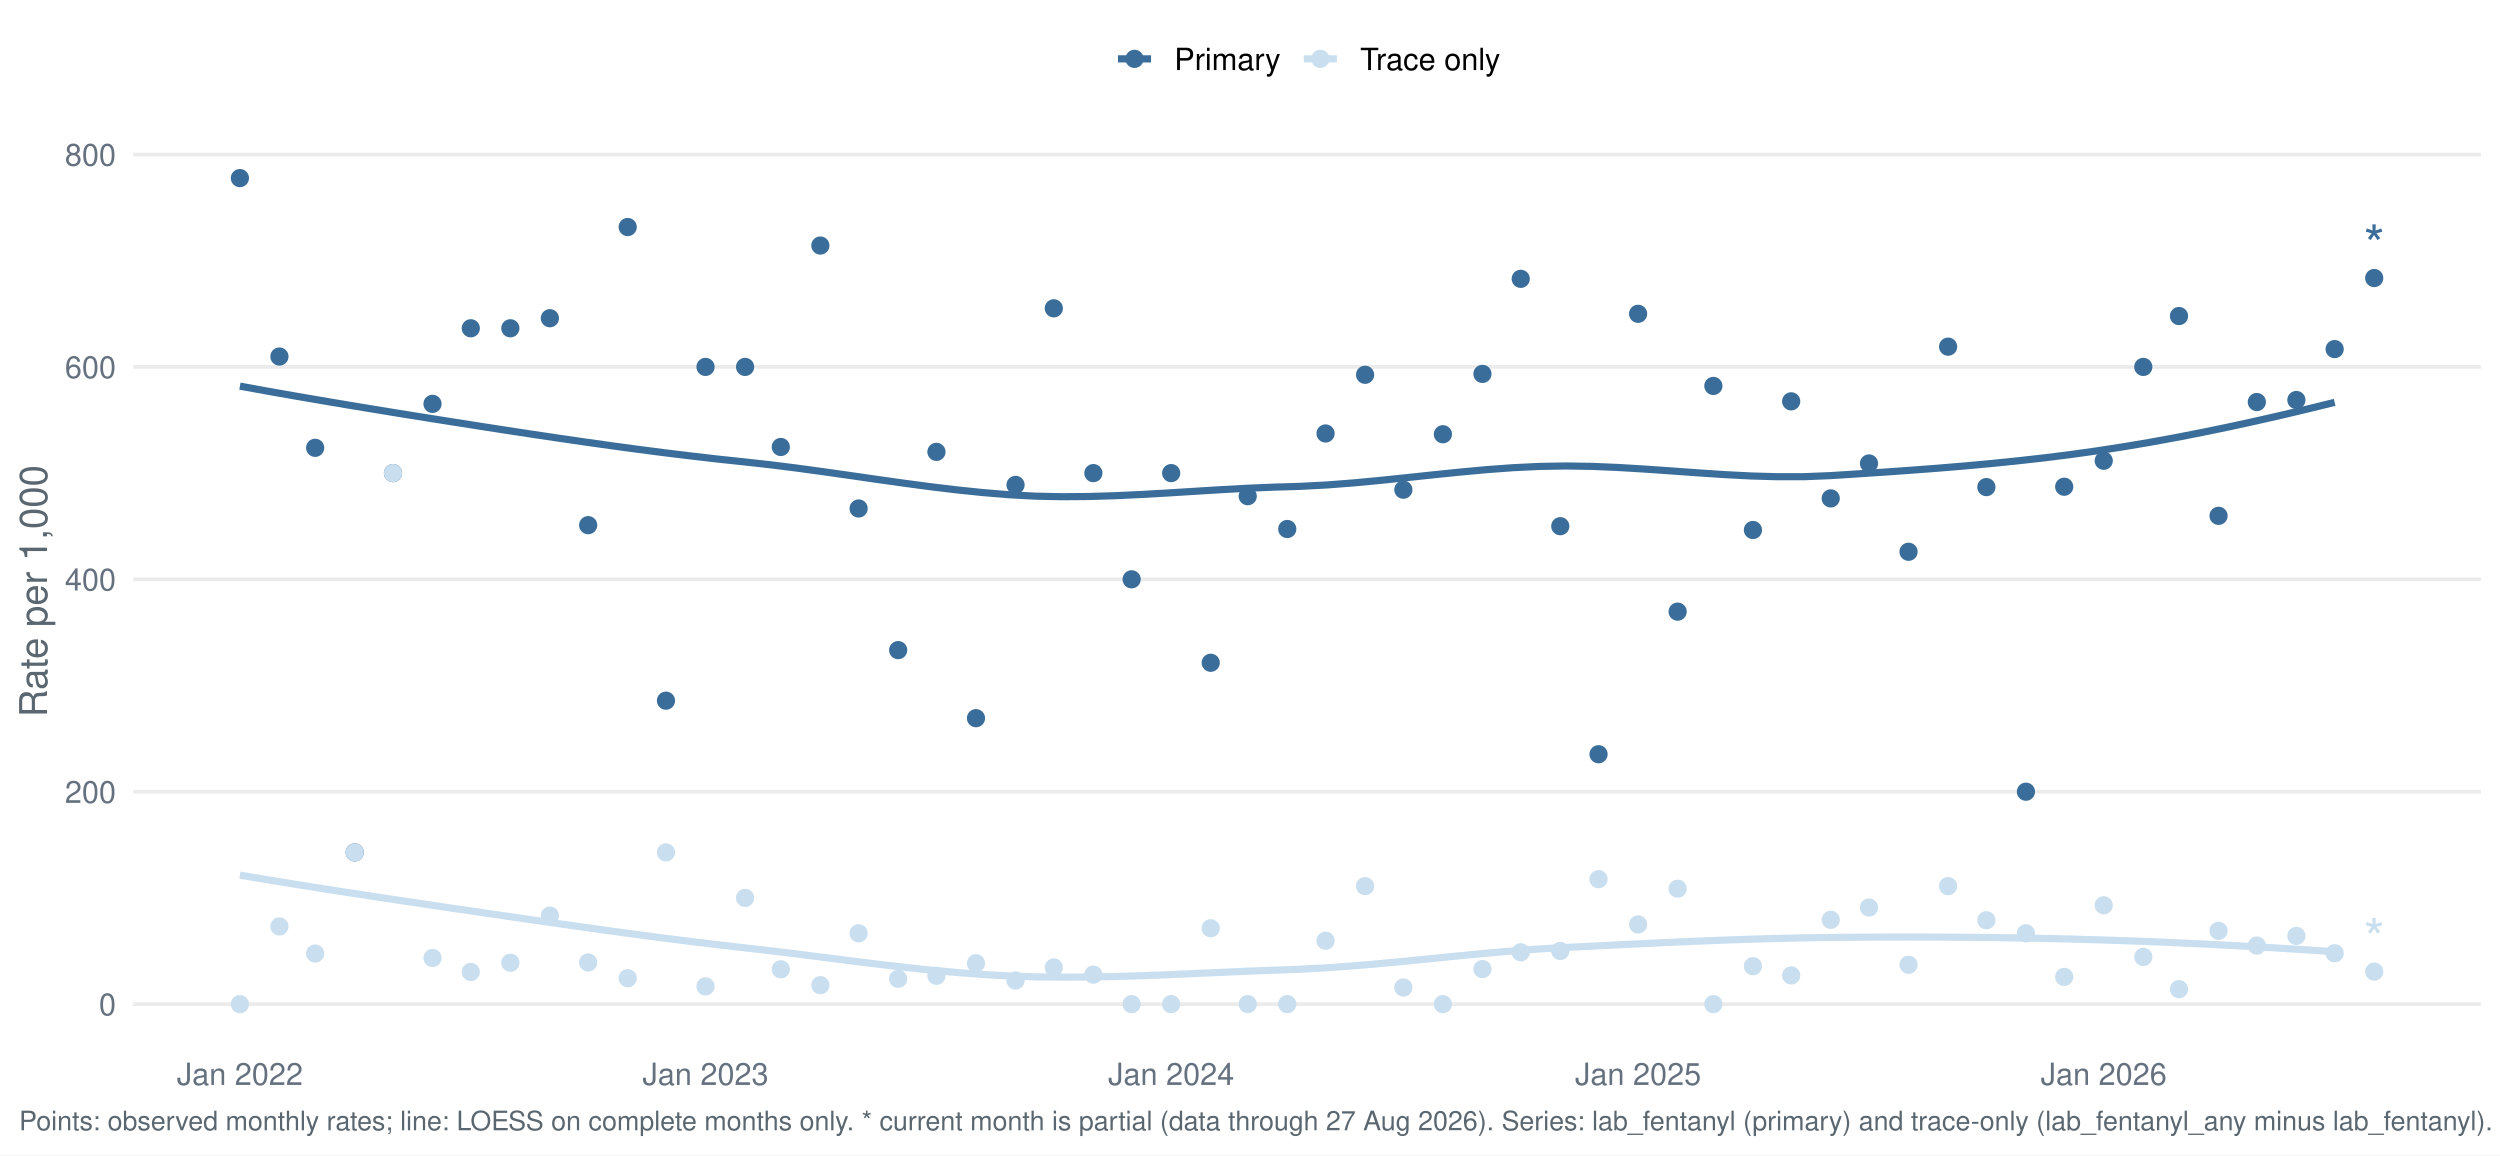
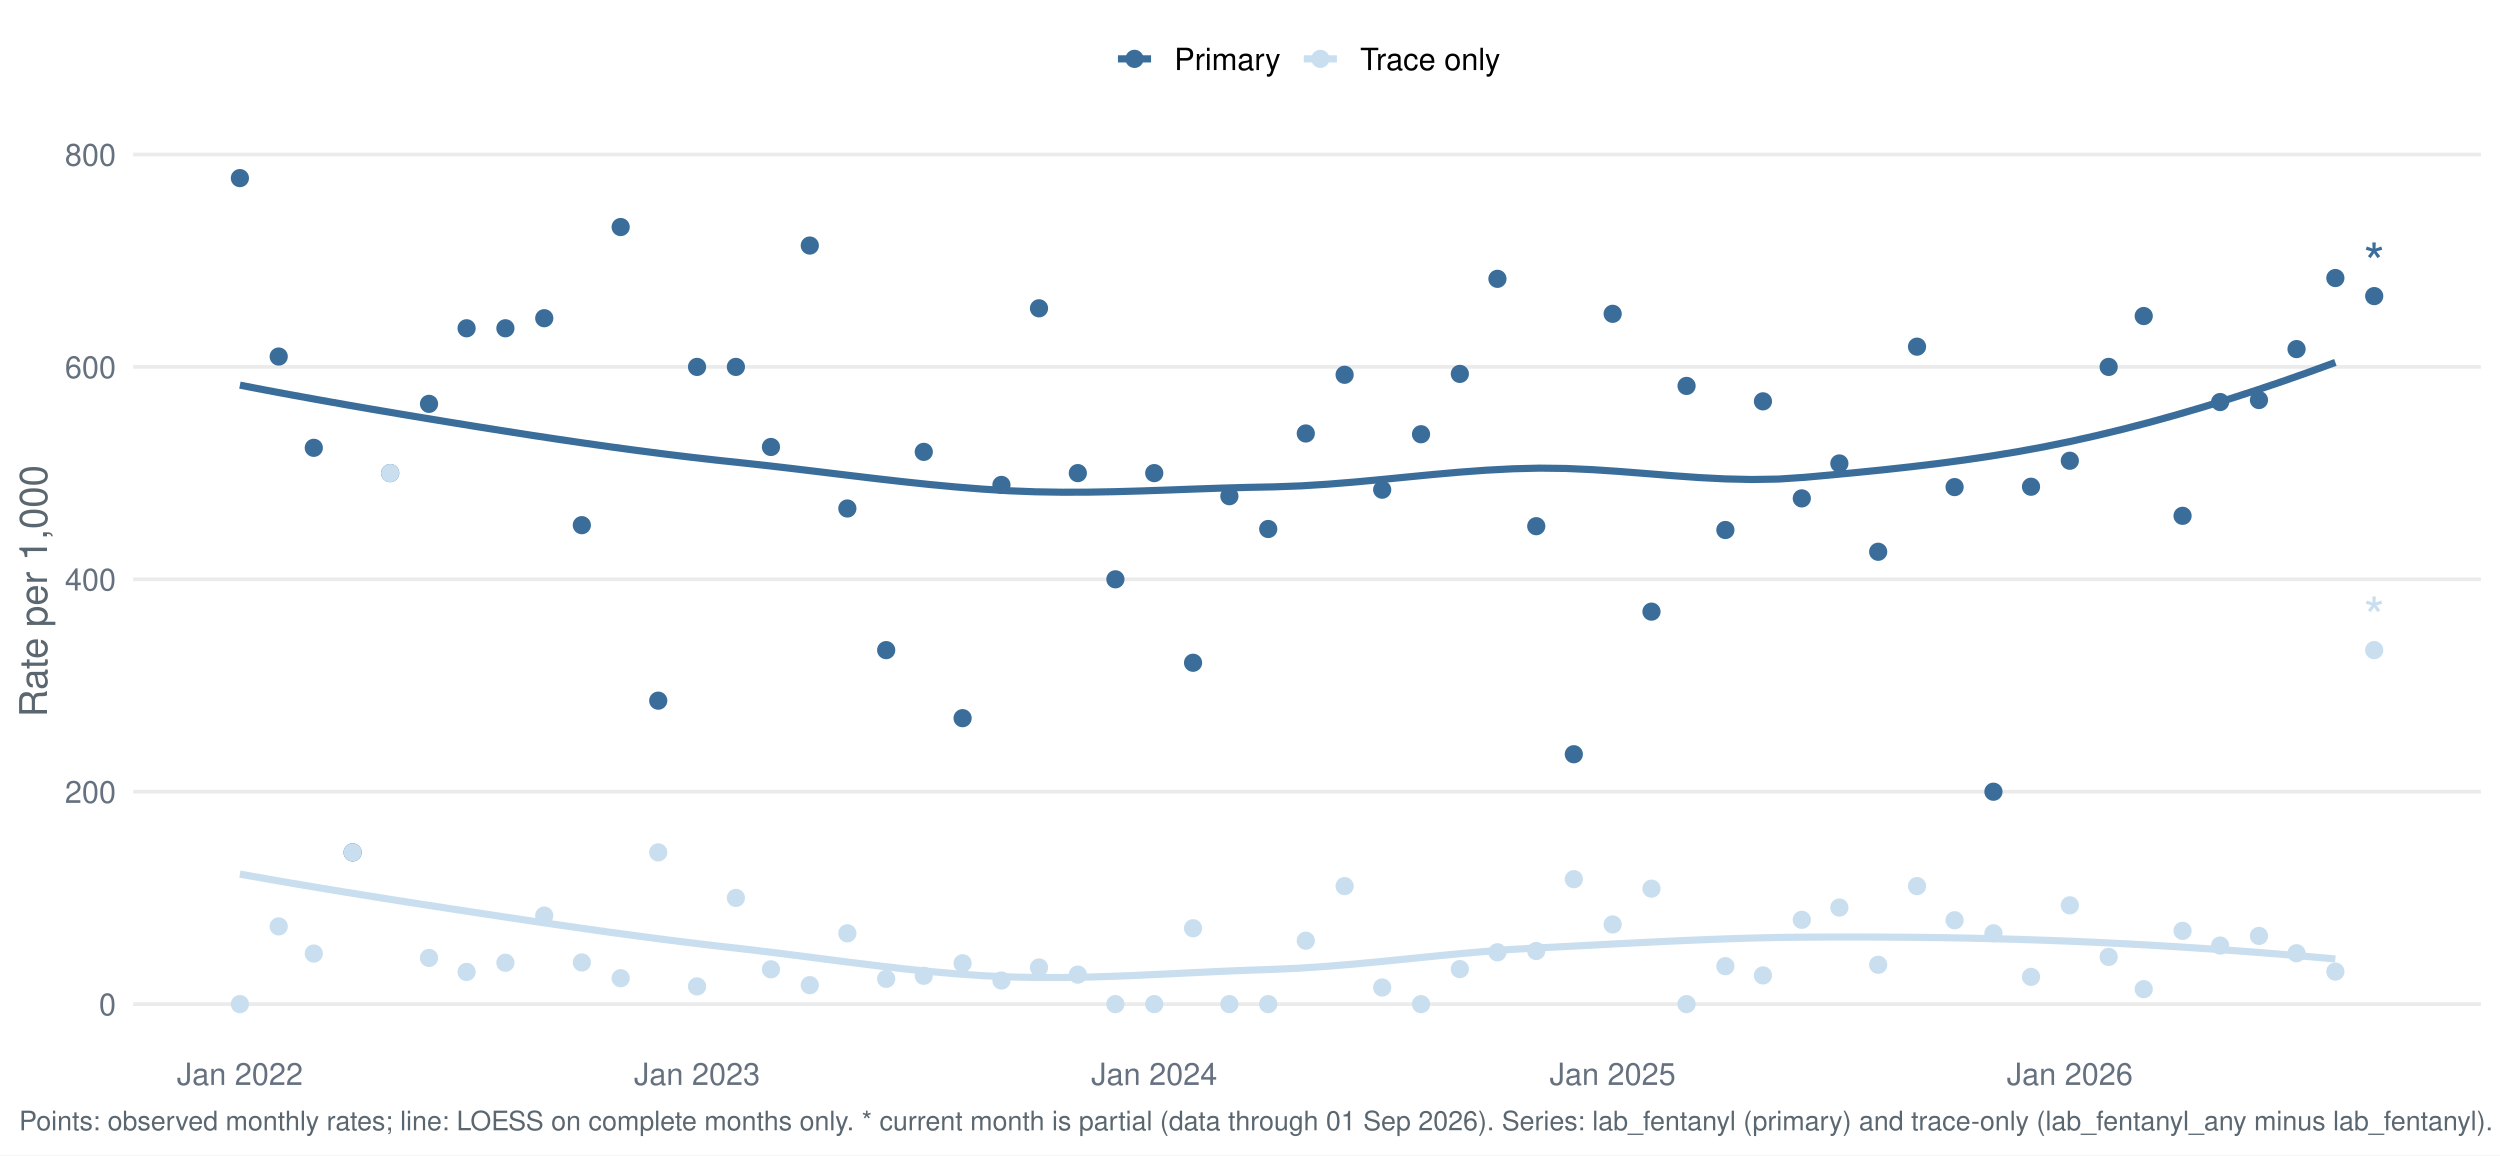
<svg xmlns="http://www.w3.org/2000/svg" width="1044.00pt" height="482.40pt" viewBox="0 0 1044.00 482.40">
  <g class="svglite">
    <defs>
      <style type="text/css">
    .svglite line, .svglite polyline, .svglite polygon, .svglite path, .svglite rect, .svglite circle {
      fill: none;
      stroke: #000000;
      stroke-linecap: round;
      stroke-linejoin: round;
      stroke-miterlimit: 10.00;
    }
    .svglite text {
      white-space: pre;
    }
    .svglite g.glyphgroup path {
      fill: inherit;
      stroke: none;
    }
  </style>
    </defs>
    <rect width="100%" height="100%" style="stroke: none; fill: #FFFFFF;" />
    <defs>
      <clipPath id="cpMC4wMHwxMDQ0LjAwfDAuMDB8NDgyLjQw">
        <rect x="0.00" y="0.00" width="1044.00" height="482.40" />
      </clipPath>
    </defs>
    <g clip-path="url(#cpMC4wMHwxMDQ0LjAwfDAuMDB8NDgyLjQw)">
      <rect x="-0" y="0.00" width="1044.00" height="482.40" style="stroke-width: 1.55; stroke: none; fill: #FFFFFF;" />
    </g>
    <defs>
      <clipPath id="cpNTUuNjF8MTAzNi4wM3w1Ny4xM3w0MzYuNTY=">
        <rect x="55.61" y="57.13" width="980.42" height="379.43" />
      </clipPath>
    </defs>
    <g clip-path="url(#cpNTUuNjF8MTAzNi4wM3w1Ny4xM3w0MzYuNTY=)">
      <polyline points="55.61,419.32 1036.03,419.32 " style="stroke-width: 1.55; stroke: #EBEBEB; stroke-linecap: butt;" />
      <polyline points="55.61,330.62 1036.03,330.62 " style="stroke-width: 1.55; stroke: #EBEBEB; stroke-linecap: butt;" />
      <polyline points="55.61,241.92 1036.03,241.92 " style="stroke-width: 1.55; stroke: #EBEBEB; stroke-linecap: butt;" />
      <polyline points="55.61,153.22 1036.03,153.22 " style="stroke-width: 1.55; stroke: #EBEBEB; stroke-linecap: butt;" />
      <polyline points="55.61,64.52 1036.03,64.52 " style="stroke-width: 1.55; stroke: #EBEBEB; stroke-linecap: butt;" />
-       <polyline points="100.18,161.25 111.25,163.26 122.32,165.21 133.40,167.12 144.47,168.99 155.54,170.82 166.62,172.63 177.69,174.40 188.76,176.15 199.83,177.89 210.91,179.61 221.98,181.30 233.05,182.95 244.13,184.56 255.20,186.12 266.27,187.62 277.35,189.05 288.42,190.40 299.49,191.68 310.57,192.86 321.64,194.08 332.71,195.47 343.78,196.98 354.86,198.55 365.93,200.15 377.00,201.71 388.08,203.19 399.15,204.53 410.22,205.68 421.30,206.60 432.37,207.20 443.44,207.43 454.52,207.34 465.59,207.01 476.66,206.49 487.73,205.86 498.81,205.17 509.88,204.49 520.95,203.89 532.03,203.43 543.10,203.10 554.17,202.51 565.25,201.66 576.32,200.62 587.39,199.47 598.47,198.29 609.54,197.16 620.61,196.14 631.68,195.32 642.76,194.78 653.83,194.59 664.90,194.76 675.98,195.23 687.05,195.90 698.12,196.67 709.20,197.47 720.27,198.20 731.34,198.77 742.42,199.08 753.49,199.06 764.56,198.61 775.63,197.90 786.71,197.17 797.78,196.39 808.85,195.55 819.93,194.63 831.00,193.62 842.07,192.50 853.15,191.26 864.22,189.88 875.29,188.34 886.37,186.63 897.44,184.77 908.51,182.75 919.58,180.59 930.66,178.30 941.73,175.89 952.80,173.37 963.88,170.74 974.95,168.02 " style="stroke-width: 2.99; stroke: #3A6D99; stroke-linecap: butt;" />
-       <polyline points="100.18,365.47 111.25,367.32 122.32,369.12 133.40,370.88 144.47,372.61 155.54,374.30 166.62,375.97 177.69,377.62 188.76,379.26 199.83,380.88 210.91,382.50 221.98,384.11 233.05,385.70 244.13,387.27 255.20,388.81 266.27,390.30 277.35,391.76 288.42,393.15 299.49,394.49 310.57,395.76 321.64,397.03 332.71,398.38 343.78,399.78 354.86,401.19 365.93,402.56 377.00,403.86 388.08,405.04 399.15,406.08 410.22,406.93 421.30,407.56 432.37,407.93 443.44,408.07 454.52,408.01 465.59,407.80 476.66,407.47 487.73,407.04 498.81,406.56 509.88,406.06 520.95,405.57 532.03,405.14 543.10,404.74 554.17,404.14 565.25,403.34 576.32,402.39 587.39,401.34 598.47,400.24 609.54,399.13 620.61,398.07 631.68,397.11 642.76,396.29 653.83,395.66 664.90,395.10 675.98,394.55 687.05,394.01 698.12,393.49 709.20,393.01 720.27,392.58 731.34,392.20 742.42,391.88 753.49,391.64 764.56,391.48 775.63,391.38 786.71,391.32 797.78,391.31 808.85,391.33 819.93,391.40 831.00,391.51 842.07,391.67 853.15,391.88 864.22,392.13 875.29,392.44 886.37,392.80 897.44,393.21 908.51,393.68 919.58,394.19 930.66,394.75 941.73,395.35 952.80,396.01 963.88,396.71 974.95,397.45 " style="stroke-width: 2.99; stroke: #C9DEEE; stroke-linecap: butt;" />
+       <polyline points="100.18,160.84 111.25,162.97 122.33,165.03 133.41,167.04 144.48,169.01 155.56,170.93 166.64,172.81 177.72,174.66 188.79,176.48 199.87,178.28 210.95,180.04 222.02,181.77 233.10,183.45 244.18,185.08 255.25,186.65 266.33,188.15 277.41,189.58 288.48,190.93 299.56,192.19 310.64,193.37 321.71,194.59 332.79,195.89 343.87,197.23 354.95,198.57 366.02,199.89 377.10,201.15 388.18,202.32 399.25,203.36 410.33,204.25 421.41,204.95 432.48,205.38 443.56,205.55 454.64,205.52 465.71,205.32 476.79,205.01 487.87,204.63 498.94,204.22 510.02,203.84 521.10,203.53 532.18,203.31 543.25,202.90 554.33,202.21 565.41,201.32 576.48,200.29 587.56,199.20 598.64,198.13 609.71,197.15 620.79,196.34 631.87,195.76 642.94,195.49 654.02,195.63 665.10,196.13 676.17,196.87 687.25,197.74 698.33,198.63 709.41,199.42 720.48,199.99 731.56,200.24 742.64,200.06 753.71,199.32 764.79,198.32 775.87,197.26 786.94,196.14 798.02,194.92 809.10,193.59 820.17,192.11 831.25,190.48 842.33,188.66 853.40,186.63 864.48,184.37 875.56,181.89 886.64,179.21 897.71,176.34 908.79,173.27 919.87,170.03 930.94,166.62 942.02,163.03 953.10,159.29 964.17,155.39 975.25,151.34 " style="stroke-width: 2.99; stroke: #3A6D99; stroke-linecap: butt;" />
+       <polyline points="100.18,365.03 111.25,366.99 122.33,368.91 133.41,370.78 144.48,372.60 155.56,374.39 166.64,376.15 177.72,377.88 188.79,379.59 199.87,381.28 210.95,382.95 222.02,384.61 233.10,386.23 244.18,387.82 255.25,389.38 266.33,390.88 277.41,392.33 288.48,393.72 299.56,395.05 310.64,396.30 321.71,397.63 332.79,399.02 343.87,400.45 354.95,401.87 366.02,403.24 377.10,404.53 388.18,405.68 399.25,406.66 410.33,407.44 421.41,407.96 432.48,408.20 443.56,408.21 454.64,408.02 465.71,407.68 476.79,407.22 487.87,406.70 498.94,406.16 510.02,405.63 521.10,405.17 532.18,404.79 543.25,404.27 554.33,403.52 565.41,402.60 576.48,401.56 587.56,400.45 598.64,399.33 609.71,398.25 620.79,397.27 631.87,396.44 642.94,395.81 654.02,395.25 665.10,394.67 676.17,394.09 687.25,393.53 698.33,392.99 709.41,392.50 720.48,392.08 731.56,391.73 742.64,391.49 753.71,391.36 764.79,391.30 775.87,391.29 786.94,391.33 798.02,391.41 809.10,391.54 820.17,391.72 831.25,391.97 842.33,392.27 853.40,392.63 864.48,393.05 875.56,393.53 886.64,394.08 897.71,394.68 908.79,395.34 919.87,396.06 930.94,396.83 942.02,397.66 953.10,398.54 964.17,399.48 975.25,400.47 " style="stroke-width: 2.99; stroke: #C9DEEE; stroke-linecap: butt;" />
      <circle cx="100.18" cy="74.38" r="3.29" style="stroke-width: 1.03; stroke: #3A6D99; fill: #3A6D99;" />
      <circle cx="100.18" cy="419.32" r="3.29" style="stroke-width: 1.03; stroke: #C9DEEE; fill: #C9DEEE;" />
-       <circle cx="116.69" cy="148.89" r="3.29" style="stroke-width: 1.03; stroke: #3A6D99; fill: #3A6D99;" />
-       <circle cx="116.69" cy="386.87" r="3.29" style="stroke-width: 1.03; stroke: #C9DEEE; fill: #C9DEEE;" />
-       <circle cx="131.61" cy="187.01" r="3.29" style="stroke-width: 1.03; stroke: #3A6D99; fill: #3A6D99;" />
-       <circle cx="131.61" cy="398.20" r="3.29" style="stroke-width: 1.03; stroke: #C9DEEE; fill: #C9DEEE;" />
-       <circle cx="148.12" cy="355.96" r="3.29" style="stroke-width: 1.03; stroke: #3A6D99; fill: #3A6D99;" />
-       <circle cx="148.12" cy="355.96" r="3.29" style="stroke-width: 1.03; stroke: #C9DEEE; fill: #C9DEEE;" />
-       <circle cx="164.11" cy="197.57" r="3.29" style="stroke-width: 1.03; stroke: #3A6D99; fill: #3A6D99;" />
-       <circle cx="164.11" cy="197.57" r="3.29" style="stroke-width: 1.03; stroke: #C9DEEE; fill: #C9DEEE;" />
-       <circle cx="180.62" cy="168.65" r="3.29" style="stroke-width: 1.03; stroke: #3A6D99; fill: #3A6D99;" />
-       <circle cx="180.62" cy="400.03" r="3.29" style="stroke-width: 1.03; stroke: #C9DEEE; fill: #C9DEEE;" />
-       <circle cx="196.60" cy="137.09" r="3.29" style="stroke-width: 1.03; stroke: #3A6D99; fill: #3A6D99;" />
-       <circle cx="196.60" cy="405.88" r="3.29" style="stroke-width: 1.03; stroke: #C9DEEE; fill: #C9DEEE;" />
-       <circle cx="213.12" cy="137.09" r="3.29" style="stroke-width: 1.03; stroke: #3A6D99; fill: #3A6D99;" />
-       <circle cx="213.12" cy="402.04" r="3.29" style="stroke-width: 1.03; stroke: #C9DEEE; fill: #C9DEEE;" />
-       <circle cx="229.63" cy="132.89" r="3.29" style="stroke-width: 1.03; stroke: #3A6D99; fill: #3A6D99;" />
-       <circle cx="229.63" cy="382.36" r="3.29" style="stroke-width: 1.03; stroke: #C9DEEE; fill: #C9DEEE;" />
-       <circle cx="245.62" cy="219.31" r="3.29" style="stroke-width: 1.03; stroke: #3A6D99; fill: #3A6D99;" />
-       <circle cx="245.62" cy="401.92" r="3.29" style="stroke-width: 1.03; stroke: #C9DEEE; fill: #C9DEEE;" />
-       <circle cx="262.13" cy="94.81" r="3.29" style="stroke-width: 1.03; stroke: #3A6D99; fill: #3A6D99;" />
-       <circle cx="262.13" cy="408.50" r="3.29" style="stroke-width: 1.03; stroke: #C9DEEE; fill: #C9DEEE;" />
-       <circle cx="278.11" cy="292.60" r="3.29" style="stroke-width: 1.03; stroke: #3A6D99; fill: #3A6D99;" />
-       <circle cx="278.11" cy="355.96" r="3.29" style="stroke-width: 1.03; stroke: #C9DEEE; fill: #C9DEEE;" />
-       <circle cx="294.63" cy="153.22" r="3.29" style="stroke-width: 1.03; stroke: #3A6D99; fill: #3A6D99;" />
-       <circle cx="294.63" cy="411.92" r="3.29" style="stroke-width: 1.03; stroke: #C9DEEE; fill: #C9DEEE;" />
-       <circle cx="311.15" cy="153.22" r="3.29" style="stroke-width: 1.03; stroke: #3A6D99; fill: #3A6D99;" />
-       <circle cx="311.15" cy="374.97" r="3.29" style="stroke-width: 1.03; stroke: #C9DEEE; fill: #C9DEEE;" />
-       <circle cx="326.06" cy="186.66" r="3.29" style="stroke-width: 1.03; stroke: #3A6D99; fill: #3A6D99;" />
-       <circle cx="326.06" cy="404.78" r="3.29" style="stroke-width: 1.03; stroke: #C9DEEE; fill: #C9DEEE;" />
-       <circle cx="342.58" cy="102.54" r="3.29" style="stroke-width: 1.03; stroke: #3A6D99; fill: #3A6D99;" />
-       <circle cx="342.58" cy="411.40" r="3.29" style="stroke-width: 1.03; stroke: #C9DEEE; fill: #C9DEEE;" />
-       <circle cx="358.56" cy="212.35" r="3.29" style="stroke-width: 1.03; stroke: #3A6D99; fill: #3A6D99;" />
-       <circle cx="358.56" cy="389.75" r="3.29" style="stroke-width: 1.03; stroke: #C9DEEE; fill: #C9DEEE;" />
-       <circle cx="375.08" cy="271.49" r="3.29" style="stroke-width: 1.03; stroke: #3A6D99; fill: #3A6D99;" />
-       <circle cx="375.08" cy="408.76" r="3.29" style="stroke-width: 1.03; stroke: #C9DEEE; fill: #C9DEEE;" />
-       <circle cx="391.06" cy="188.70" r="3.29" style="stroke-width: 1.03; stroke: #3A6D99; fill: #3A6D99;" />
-       <circle cx="391.06" cy="407.49" r="3.29" style="stroke-width: 1.03; stroke: #C9DEEE; fill: #C9DEEE;" />
-       <circle cx="407.57" cy="299.91" r="3.29" style="stroke-width: 1.03; stroke: #3A6D99; fill: #3A6D99;" />
-       <circle cx="407.57" cy="402.26" r="3.29" style="stroke-width: 1.03; stroke: #C9DEEE; fill: #C9DEEE;" />
-       <circle cx="424.09" cy="202.50" r="3.29" style="stroke-width: 1.03; stroke: #3A6D99; fill: #3A6D99;" />
-       <circle cx="424.09" cy="409.46" r="3.29" style="stroke-width: 1.03; stroke: #C9DEEE; fill: #C9DEEE;" />
-       <circle cx="440.07" cy="128.75" r="3.29" style="stroke-width: 1.03; stroke: #3A6D99; fill: #3A6D99;" />
-       <circle cx="440.07" cy="404.02" r="3.29" style="stroke-width: 1.03; stroke: #C9DEEE; fill: #C9DEEE;" />
-       <circle cx="456.59" cy="197.57" r="3.29" style="stroke-width: 1.03; stroke: #3A6D99; fill: #3A6D99;" />
-       <circle cx="456.59" cy="407.00" r="3.29" style="stroke-width: 1.03; stroke: #C9DEEE; fill: #C9DEEE;" />
-       <circle cx="472.57" cy="241.92" r="3.29" style="stroke-width: 1.03; stroke: #3A6D99; fill: #3A6D99;" />
-       <circle cx="472.57" cy="419.32" r="3.29" style="stroke-width: 1.03; stroke: #C9DEEE; fill: #C9DEEE;" />
-       <circle cx="489.08" cy="197.57" r="3.29" style="stroke-width: 1.03; stroke: #3A6D99; fill: #3A6D99;" />
-       <circle cx="489.08" cy="419.32" r="3.29" style="stroke-width: 1.03; stroke: #C9DEEE; fill: #C9DEEE;" />
-       <circle cx="505.60" cy="276.77" r="3.29" style="stroke-width: 1.03; stroke: #3A6D99; fill: #3A6D99;" />
-       <circle cx="505.60" cy="387.64" r="3.29" style="stroke-width: 1.03; stroke: #C9DEEE; fill: #C9DEEE;" />
-       <circle cx="521.05" cy="207.21" r="3.29" style="stroke-width: 1.03; stroke: #3A6D99; fill: #3A6D99;" />
-       <circle cx="521.05" cy="419.32" r="3.29" style="stroke-width: 1.03; stroke: #C9DEEE; fill: #C9DEEE;" />
-       <circle cx="537.56" cy="220.91" r="3.29" style="stroke-width: 1.03; stroke: #3A6D99; fill: #3A6D99;" />
-       <circle cx="537.56" cy="419.32" r="3.29" style="stroke-width: 1.03; stroke: #C9DEEE; fill: #C9DEEE;" />
-       <circle cx="553.55" cy="181.02" r="3.29" style="stroke-width: 1.03; stroke: #3A6D99; fill: #3A6D99;" />
-       <circle cx="553.55" cy="392.84" r="3.29" style="stroke-width: 1.03; stroke: #C9DEEE; fill: #C9DEEE;" />
-       <circle cx="570.06" cy="156.51" r="3.29" style="stroke-width: 1.03; stroke: #3A6D99; fill: #3A6D99;" />
-       <circle cx="570.06" cy="370.04" r="3.29" style="stroke-width: 1.03; stroke: #C9DEEE; fill: #C9DEEE;" />
-       <circle cx="586.04" cy="204.50" r="3.29" style="stroke-width: 1.03; stroke: #3A6D99; fill: #3A6D99;" />
-       <circle cx="586.04" cy="412.39" r="3.29" style="stroke-width: 1.03; stroke: #C9DEEE; fill: #C9DEEE;" />
-       <circle cx="602.56" cy="181.34" r="3.29" style="stroke-width: 1.03; stroke: #3A6D99; fill: #3A6D99;" />
-       <circle cx="602.56" cy="419.32" r="3.29" style="stroke-width: 1.03; stroke: #C9DEEE; fill: #C9DEEE;" />
-       <circle cx="619.07" cy="156.14" r="3.29" style="stroke-width: 1.03; stroke: #3A6D99; fill: #3A6D99;" />
-       <circle cx="619.07" cy="404.70" r="3.29" style="stroke-width: 1.03; stroke: #C9DEEE; fill: #C9DEEE;" />
-       <circle cx="635.06" cy="116.44" r="3.29" style="stroke-width: 1.03; stroke: #3A6D99; fill: #3A6D99;" />
-       <circle cx="635.06" cy="397.68" r="3.29" style="stroke-width: 1.03; stroke: #C9DEEE; fill: #C9DEEE;" />
-       <circle cx="651.57" cy="219.74" r="3.29" style="stroke-width: 1.03; stroke: #3A6D99; fill: #3A6D99;" />
-       <circle cx="651.57" cy="397.14" r="3.29" style="stroke-width: 1.03; stroke: #C9DEEE; fill: #C9DEEE;" />
-       <circle cx="667.55" cy="314.97" r="3.29" style="stroke-width: 1.03; stroke: #3A6D99; fill: #3A6D99;" />
-       <circle cx="667.55" cy="367.14" r="3.29" style="stroke-width: 1.03; stroke: #C9DEEE; fill: #C9DEEE;" />
-       <circle cx="684.07" cy="131.05" r="3.29" style="stroke-width: 1.03; stroke: #3A6D99; fill: #3A6D99;" />
-       <circle cx="684.07" cy="386.05" r="3.29" style="stroke-width: 1.03; stroke: #C9DEEE; fill: #C9DEEE;" />
-       <circle cx="700.58" cy="255.42" r="3.29" style="stroke-width: 1.03; stroke: #3A6D99; fill: #3A6D99;" />
-       <circle cx="700.58" cy="371.11" r="3.29" style="stroke-width: 1.03; stroke: #C9DEEE; fill: #C9DEEE;" />
-       <circle cx="715.50" cy="161.16" r="3.29" style="stroke-width: 1.03; stroke: #3A6D99; fill: #3A6D99;" />
-       <circle cx="715.50" cy="419.32" r="3.29" style="stroke-width: 1.03; stroke: #C9DEEE; fill: #C9DEEE;" />
-       <circle cx="732.02" cy="221.33" r="3.29" style="stroke-width: 1.03; stroke: #3A6D99; fill: #3A6D99;" />
-       <circle cx="732.02" cy="403.48" r="3.29" style="stroke-width: 1.03; stroke: #C9DEEE; fill: #C9DEEE;" />
-       <circle cx="748.00" cy="167.60" r="3.29" style="stroke-width: 1.03; stroke: #3A6D99; fill: #3A6D99;" />
-       <circle cx="748.00" cy="407.33" r="3.29" style="stroke-width: 1.03; stroke: #C9DEEE; fill: #C9DEEE;" />
-       <circle cx="764.51" cy="208.13" r="3.29" style="stroke-width: 1.03; stroke: #3A6D99; fill: #3A6D99;" />
-       <circle cx="764.51" cy="384.12" r="3.29" style="stroke-width: 1.03; stroke: #C9DEEE; fill: #C9DEEE;" />
-       <circle cx="780.50" cy="193.54" r="3.29" style="stroke-width: 1.03; stroke: #3A6D99; fill: #3A6D99;" />
-       <circle cx="780.50" cy="379.00" r="3.29" style="stroke-width: 1.03; stroke: #C9DEEE; fill: #C9DEEE;" />
-       <circle cx="797.01" cy="230.42" r="3.29" style="stroke-width: 1.03; stroke: #3A6D99; fill: #3A6D99;" />
-       <circle cx="797.01" cy="402.89" r="3.29" style="stroke-width: 1.03; stroke: #C9DEEE; fill: #C9DEEE;" />
-       <circle cx="813.53" cy="144.77" r="3.29" style="stroke-width: 1.03; stroke: #3A6D99; fill: #3A6D99;" />
-       <circle cx="813.53" cy="370.04" r="3.29" style="stroke-width: 1.03; stroke: #C9DEEE; fill: #C9DEEE;" />
-       <circle cx="829.51" cy="203.41" r="3.29" style="stroke-width: 1.03; stroke: #3A6D99; fill: #3A6D99;" />
-       <circle cx="829.51" cy="384.30" r="3.29" style="stroke-width: 1.03; stroke: #C9DEEE; fill: #C9DEEE;" />
-       <circle cx="846.03" cy="330.62" r="3.29" style="stroke-width: 1.03; stroke: #3A6D99; fill: #3A6D99;" />
-       <circle cx="846.03" cy="389.75" r="3.29" style="stroke-width: 1.03; stroke: #C9DEEE; fill: #C9DEEE;" />
-       <circle cx="862.01" cy="203.26" r="3.29" style="stroke-width: 1.03; stroke: #3A6D99; fill: #3A6D99;" />
-       <circle cx="862.01" cy="407.94" r="3.29" style="stroke-width: 1.03; stroke: #C9DEEE; fill: #C9DEEE;" />
-       <circle cx="878.52" cy="192.41" r="3.29" style="stroke-width: 1.03; stroke: #3A6D99; fill: #3A6D99;" />
-       <circle cx="878.52" cy="378.06" r="3.29" style="stroke-width: 1.03; stroke: #C9DEEE; fill: #C9DEEE;" />
-       <circle cx="895.04" cy="153.22" r="3.29" style="stroke-width: 1.03; stroke: #3A6D99; fill: #3A6D99;" />
-       <circle cx="895.04" cy="399.61" r="3.29" style="stroke-width: 1.03; stroke: #C9DEEE; fill: #C9DEEE;" />
-       <circle cx="909.95" cy="131.98" r="3.29" style="stroke-width: 1.03; stroke: #3A6D99; fill: #3A6D99;" />
-       <circle cx="909.95" cy="413.07" r="3.29" style="stroke-width: 1.03; stroke: #C9DEEE; fill: #C9DEEE;" />
-       <circle cx="926.47" cy="215.41" r="3.29" style="stroke-width: 1.03; stroke: #3A6D99; fill: #3A6D99;" />
-       <circle cx="926.47" cy="388.73" r="3.29" style="stroke-width: 1.03; stroke: #C9DEEE; fill: #C9DEEE;" />
-       <circle cx="942.45" cy="167.89" r="3.29" style="stroke-width: 1.03; stroke: #3A6D99; fill: #3A6D99;" />
-       <circle cx="942.45" cy="394.87" r="3.29" style="stroke-width: 1.03; stroke: #C9DEEE; fill: #C9DEEE;" />
-       <circle cx="958.97" cy="167.05" r="3.29" style="stroke-width: 1.03; stroke: #3A6D99; fill: #3A6D99;" />
-       <circle cx="958.97" cy="390.84" r="3.29" style="stroke-width: 1.03; stroke: #C9DEEE; fill: #C9DEEE;" />
-       <circle cx="974.95" cy="145.78" r="3.29" style="stroke-width: 1.03; stroke: #3A6D99; fill: #3A6D99;" />
-       <circle cx="974.95" cy="398.07" r="3.29" style="stroke-width: 1.03; stroke: #C9DEEE; fill: #C9DEEE;" />
-       <circle cx="991.47" cy="116.11" r="3.29" style="stroke-width: 1.03; stroke: #3A6D99; fill: #3A6D99;" />
-       <circle cx="991.47" cy="405.74" r="3.29" style="stroke-width: 1.03; stroke: #C9DEEE; fill: #C9DEEE;" />
-       <text x="991.47" y="110.31" text-anchor="middle" style="font-size: 22.76px;fill: #3A6D99; font-family: &quot;Nimbus Sans&quot;;" textLength="8.84px" lengthAdjust="spacingAndGlyphs">*</text>
-       <text x="991.47" y="399.93" text-anchor="middle" style="font-size: 22.76px;fill: #C9DEEE; font-family: &quot;Nimbus Sans&quot;;" textLength="8.84px" lengthAdjust="spacingAndGlyphs">*</text>
+       <circle cx="116.39" cy="148.89" r="3.29" style="stroke-width: 1.03; stroke: #3A6D99; fill: #3A6D99;" />
+       <circle cx="116.39" cy="386.87" r="3.29" style="stroke-width: 1.03; stroke: #C9DEEE; fill: #C9DEEE;" />
+       <circle cx="131.04" cy="187.01" r="3.29" style="stroke-width: 1.03; stroke: #3A6D99; fill: #3A6D99;" />
+       <circle cx="131.04" cy="398.20" r="3.29" style="stroke-width: 1.03; stroke: #C9DEEE; fill: #C9DEEE;" />
+       <circle cx="147.25" cy="355.96" r="3.29" style="stroke-width: 1.03; stroke: #3A6D99; fill: #3A6D99;" />
+       <circle cx="147.25" cy="355.96" r="3.29" style="stroke-width: 1.03; stroke: #C9DEEE; fill: #C9DEEE;" />
+       <circle cx="162.94" cy="197.57" r="3.29" style="stroke-width: 1.03; stroke: #3A6D99; fill: #3A6D99;" />
+       <circle cx="162.94" cy="197.57" r="3.29" style="stroke-width: 1.03; stroke: #C9DEEE; fill: #C9DEEE;" />
+       <circle cx="179.16" cy="168.65" r="3.29" style="stroke-width: 1.03; stroke: #3A6D99; fill: #3A6D99;" />
+       <circle cx="179.16" cy="400.03" r="3.29" style="stroke-width: 1.03; stroke: #C9DEEE; fill: #C9DEEE;" />
+       <circle cx="194.85" cy="137.09" r="3.29" style="stroke-width: 1.03; stroke: #3A6D99; fill: #3A6D99;" />
+       <circle cx="194.85" cy="405.88" r="3.29" style="stroke-width: 1.03; stroke: #C9DEEE; fill: #C9DEEE;" />
+       <circle cx="211.06" cy="137.09" r="3.29" style="stroke-width: 1.03; stroke: #3A6D99; fill: #3A6D99;" />
+       <circle cx="211.06" cy="402.04" r="3.29" style="stroke-width: 1.03; stroke: #C9DEEE; fill: #C9DEEE;" />
+       <circle cx="227.28" cy="132.89" r="3.29" style="stroke-width: 1.03; stroke: #3A6D99; fill: #3A6D99;" />
+       <circle cx="227.28" cy="382.36" r="3.29" style="stroke-width: 1.03; stroke: #C9DEEE; fill: #C9DEEE;" />
+       <circle cx="242.97" cy="219.31" r="3.29" style="stroke-width: 1.03; stroke: #3A6D99; fill: #3A6D99;" />
+       <circle cx="242.97" cy="401.92" r="3.29" style="stroke-width: 1.03; stroke: #C9DEEE; fill: #C9DEEE;" />
+       <circle cx="259.19" cy="94.81" r="3.29" style="stroke-width: 1.03; stroke: #3A6D99; fill: #3A6D99;" />
+       <circle cx="259.19" cy="408.50" r="3.29" style="stroke-width: 1.03; stroke: #C9DEEE; fill: #C9DEEE;" />
+       <circle cx="274.88" cy="292.60" r="3.29" style="stroke-width: 1.03; stroke: #3A6D99; fill: #3A6D99;" />
+       <circle cx="274.88" cy="355.96" r="3.29" style="stroke-width: 1.03; stroke: #C9DEEE; fill: #C9DEEE;" />
+       <circle cx="291.09" cy="153.22" r="3.29" style="stroke-width: 1.03; stroke: #3A6D99; fill: #3A6D99;" />
+       <circle cx="291.09" cy="411.92" r="3.29" style="stroke-width: 1.03; stroke: #C9DEEE; fill: #C9DEEE;" />
+       <circle cx="307.31" cy="153.22" r="3.29" style="stroke-width: 1.03; stroke: #3A6D99; fill: #3A6D99;" />
+       <circle cx="307.31" cy="374.97" r="3.29" style="stroke-width: 1.03; stroke: #C9DEEE; fill: #C9DEEE;" />
+       <circle cx="321.95" cy="186.66" r="3.29" style="stroke-width: 1.03; stroke: #3A6D99; fill: #3A6D99;" />
+       <circle cx="321.95" cy="404.78" r="3.29" style="stroke-width: 1.03; stroke: #C9DEEE; fill: #C9DEEE;" />
+       <circle cx="338.17" cy="102.54" r="3.29" style="stroke-width: 1.03; stroke: #3A6D99; fill: #3A6D99;" />
+       <circle cx="338.17" cy="411.40" r="3.29" style="stroke-width: 1.03; stroke: #C9DEEE; fill: #C9DEEE;" />
+       <circle cx="353.86" cy="212.35" r="3.29" style="stroke-width: 1.03; stroke: #3A6D99; fill: #3A6D99;" />
+       <circle cx="353.86" cy="389.75" r="3.29" style="stroke-width: 1.03; stroke: #C9DEEE; fill: #C9DEEE;" />
+       <circle cx="370.07" cy="271.49" r="3.29" style="stroke-width: 1.03; stroke: #3A6D99; fill: #3A6D99;" />
+       <circle cx="370.07" cy="408.76" r="3.29" style="stroke-width: 1.03; stroke: #C9DEEE; fill: #C9DEEE;" />
+       <circle cx="385.77" cy="188.70" r="3.29" style="stroke-width: 1.03; stroke: #3A6D99; fill: #3A6D99;" />
+       <circle cx="385.77" cy="407.49" r="3.29" style="stroke-width: 1.03; stroke: #C9DEEE; fill: #C9DEEE;" />
+       <circle cx="401.98" cy="299.91" r="3.29" style="stroke-width: 1.03; stroke: #3A6D99; fill: #3A6D99;" />
+       <circle cx="401.98" cy="402.26" r="3.29" style="stroke-width: 1.03; stroke: #C9DEEE; fill: #C9DEEE;" />
+       <circle cx="418.20" cy="202.50" r="3.29" style="stroke-width: 1.03; stroke: #3A6D99; fill: #3A6D99;" />
+       <circle cx="418.20" cy="409.46" r="3.29" style="stroke-width: 1.03; stroke: #C9DEEE; fill: #C9DEEE;" />
+       <circle cx="433.89" cy="128.75" r="3.29" style="stroke-width: 1.03; stroke: #3A6D99; fill: #3A6D99;" />
+       <circle cx="433.89" cy="404.02" r="3.29" style="stroke-width: 1.03; stroke: #C9DEEE; fill: #C9DEEE;" />
+       <circle cx="450.10" cy="197.57" r="3.29" style="stroke-width: 1.03; stroke: #3A6D99; fill: #3A6D99;" />
+       <circle cx="450.10" cy="407.00" r="3.29" style="stroke-width: 1.03; stroke: #C9DEEE; fill: #C9DEEE;" />
+       <circle cx="465.79" cy="241.92" r="3.29" style="stroke-width: 1.03; stroke: #3A6D99; fill: #3A6D99;" />
+       <circle cx="465.79" cy="419.32" r="3.29" style="stroke-width: 1.03; stroke: #C9DEEE; fill: #C9DEEE;" />
+       <circle cx="482.01" cy="197.57" r="3.29" style="stroke-width: 1.03; stroke: #3A6D99; fill: #3A6D99;" />
+       <circle cx="482.01" cy="419.32" r="3.29" style="stroke-width: 1.03; stroke: #C9DEEE; fill: #C9DEEE;" />
+       <circle cx="498.22" cy="276.77" r="3.29" style="stroke-width: 1.03; stroke: #3A6D99; fill: #3A6D99;" />
+       <circle cx="498.22" cy="387.64" r="3.29" style="stroke-width: 1.03; stroke: #C9DEEE; fill: #C9DEEE;" />
+       <circle cx="513.39" cy="207.21" r="3.29" style="stroke-width: 1.03; stroke: #3A6D99; fill: #3A6D99;" />
+       <circle cx="513.39" cy="419.32" r="3.29" style="stroke-width: 1.03; stroke: #C9DEEE; fill: #C9DEEE;" />
+       <circle cx="529.61" cy="220.91" r="3.29" style="stroke-width: 1.03; stroke: #3A6D99; fill: #3A6D99;" />
+       <circle cx="529.61" cy="419.32" r="3.29" style="stroke-width: 1.03; stroke: #C9DEEE; fill: #C9DEEE;" />
+       <circle cx="545.30" cy="181.02" r="3.29" style="stroke-width: 1.03; stroke: #3A6D99; fill: #3A6D99;" />
+       <circle cx="545.30" cy="392.84" r="3.29" style="stroke-width: 1.03; stroke: #C9DEEE; fill: #C9DEEE;" />
+       <circle cx="561.51" cy="156.51" r="3.29" style="stroke-width: 1.03; stroke: #3A6D99; fill: #3A6D99;" />
+       <circle cx="561.51" cy="370.04" r="3.29" style="stroke-width: 1.03; stroke: #C9DEEE; fill: #C9DEEE;" />
+       <circle cx="577.20" cy="204.50" r="3.29" style="stroke-width: 1.03; stroke: #3A6D99; fill: #3A6D99;" />
+       <circle cx="577.20" cy="412.39" r="3.29" style="stroke-width: 1.03; stroke: #C9DEEE; fill: #C9DEEE;" />
+       <circle cx="593.42" cy="181.34" r="3.29" style="stroke-width: 1.03; stroke: #3A6D99; fill: #3A6D99;" />
+       <circle cx="593.42" cy="419.32" r="3.29" style="stroke-width: 1.03; stroke: #C9DEEE; fill: #C9DEEE;" />
+       <circle cx="609.63" cy="156.14" r="3.29" style="stroke-width: 1.03; stroke: #3A6D99; fill: #3A6D99;" />
+       <circle cx="609.63" cy="404.70" r="3.29" style="stroke-width: 1.03; stroke: #C9DEEE; fill: #C9DEEE;" />
+       <circle cx="625.33" cy="116.44" r="3.29" style="stroke-width: 1.03; stroke: #3A6D99; fill: #3A6D99;" />
+       <circle cx="625.33" cy="397.68" r="3.29" style="stroke-width: 1.03; stroke: #C9DEEE; fill: #C9DEEE;" />
+       <circle cx="641.54" cy="219.74" r="3.29" style="stroke-width: 1.03; stroke: #3A6D99; fill: #3A6D99;" />
+       <circle cx="641.54" cy="397.14" r="3.29" style="stroke-width: 1.03; stroke: #C9DEEE; fill: #C9DEEE;" />
+       <circle cx="657.23" cy="314.97" r="3.29" style="stroke-width: 1.03; stroke: #3A6D99; fill: #3A6D99;" />
+       <circle cx="657.23" cy="367.14" r="3.29" style="stroke-width: 1.03; stroke: #C9DEEE; fill: #C9DEEE;" />
+       <circle cx="673.45" cy="131.05" r="3.29" style="stroke-width: 1.03; stroke: #3A6D99; fill: #3A6D99;" />
+       <circle cx="673.45" cy="386.05" r="3.29" style="stroke-width: 1.03; stroke: #C9DEEE; fill: #C9DEEE;" />
+       <circle cx="689.66" cy="255.42" r="3.29" style="stroke-width: 1.03; stroke: #3A6D99; fill: #3A6D99;" />
+       <circle cx="689.66" cy="371.11" r="3.29" style="stroke-width: 1.03; stroke: #C9DEEE; fill: #C9DEEE;" />
+       <circle cx="704.31" cy="161.16" r="3.29" style="stroke-width: 1.03; stroke: #3A6D99; fill: #3A6D99;" />
+       <circle cx="704.31" cy="419.32" r="3.29" style="stroke-width: 1.03; stroke: #C9DEEE; fill: #C9DEEE;" />
+       <circle cx="720.52" cy="221.33" r="3.29" style="stroke-width: 1.03; stroke: #3A6D99; fill: #3A6D99;" />
+       <circle cx="720.52" cy="403.48" r="3.29" style="stroke-width: 1.03; stroke: #C9DEEE; fill: #C9DEEE;" />
+       <circle cx="736.21" cy="167.60" r="3.29" style="stroke-width: 1.03; stroke: #3A6D99; fill: #3A6D99;" />
+       <circle cx="736.21" cy="407.33" r="3.29" style="stroke-width: 1.03; stroke: #C9DEEE; fill: #C9DEEE;" />
+       <circle cx="752.43" cy="208.13" r="3.29" style="stroke-width: 1.03; stroke: #3A6D99; fill: #3A6D99;" />
+       <circle cx="752.43" cy="384.12" r="3.29" style="stroke-width: 1.03; stroke: #C9DEEE; fill: #C9DEEE;" />
+       <circle cx="768.12" cy="193.54" r="3.29" style="stroke-width: 1.03; stroke: #3A6D99; fill: #3A6D99;" />
+       <circle cx="768.12" cy="379.00" r="3.29" style="stroke-width: 1.03; stroke: #C9DEEE; fill: #C9DEEE;" />
+       <circle cx="784.33" cy="230.42" r="3.29" style="stroke-width: 1.03; stroke: #3A6D99; fill: #3A6D99;" />
+       <circle cx="784.33" cy="402.89" r="3.29" style="stroke-width: 1.03; stroke: #C9DEEE; fill: #C9DEEE;" />
+       <circle cx="800.55" cy="144.77" r="3.29" style="stroke-width: 1.03; stroke: #3A6D99; fill: #3A6D99;" />
+       <circle cx="800.55" cy="370.04" r="3.29" style="stroke-width: 1.03; stroke: #C9DEEE; fill: #C9DEEE;" />
+       <circle cx="816.24" cy="203.41" r="3.29" style="stroke-width: 1.03; stroke: #3A6D99; fill: #3A6D99;" />
+       <circle cx="816.24" cy="384.30" r="3.29" style="stroke-width: 1.03; stroke: #C9DEEE; fill: #C9DEEE;" />
+       <circle cx="832.46" cy="330.62" r="3.29" style="stroke-width: 1.03; stroke: #3A6D99; fill: #3A6D99;" />
+       <circle cx="832.46" cy="389.75" r="3.29" style="stroke-width: 1.03; stroke: #C9DEEE; fill: #C9DEEE;" />
+       <circle cx="848.15" cy="203.26" r="3.29" style="stroke-width: 1.03; stroke: #3A6D99; fill: #3A6D99;" />
+       <circle cx="848.15" cy="407.94" r="3.29" style="stroke-width: 1.03; stroke: #C9DEEE; fill: #C9DEEE;" />
+       <circle cx="864.36" cy="192.41" r="3.29" style="stroke-width: 1.03; stroke: #3A6D99; fill: #3A6D99;" />
+       <circle cx="864.36" cy="378.06" r="3.29" style="stroke-width: 1.03; stroke: #C9DEEE; fill: #C9DEEE;" />
+       <circle cx="880.58" cy="153.22" r="3.29" style="stroke-width: 1.03; stroke: #3A6D99; fill: #3A6D99;" />
+       <circle cx="880.58" cy="399.61" r="3.29" style="stroke-width: 1.03; stroke: #C9DEEE; fill: #C9DEEE;" />
+       <circle cx="895.22" cy="131.98" r="3.29" style="stroke-width: 1.03; stroke: #3A6D99; fill: #3A6D99;" />
+       <circle cx="895.22" cy="413.07" r="3.29" style="stroke-width: 1.03; stroke: #C9DEEE; fill: #C9DEEE;" />
+       <circle cx="911.44" cy="215.41" r="3.29" style="stroke-width: 1.03; stroke: #3A6D99; fill: #3A6D99;" />
+       <circle cx="911.44" cy="388.73" r="3.29" style="stroke-width: 1.03; stroke: #C9DEEE; fill: #C9DEEE;" />
+       <circle cx="927.13" cy="167.89" r="3.29" style="stroke-width: 1.03; stroke: #3A6D99; fill: #3A6D99;" />
+       <circle cx="927.13" cy="394.87" r="3.29" style="stroke-width: 1.03; stroke: #C9DEEE; fill: #C9DEEE;" />
+       <circle cx="943.34" cy="167.05" r="3.29" style="stroke-width: 1.03; stroke: #3A6D99; fill: #3A6D99;" />
+       <circle cx="943.34" cy="390.84" r="3.29" style="stroke-width: 1.03; stroke: #C9DEEE; fill: #C9DEEE;" />
+       <circle cx="959.04" cy="145.78" r="3.29" style="stroke-width: 1.03; stroke: #3A6D99; fill: #3A6D99;" />
+       <circle cx="959.04" cy="398.07" r="3.29" style="stroke-width: 1.03; stroke: #C9DEEE; fill: #C9DEEE;" />
+       <circle cx="975.25" cy="116.11" r="3.29" style="stroke-width: 1.03; stroke: #3A6D99; fill: #3A6D99;" />
+       <circle cx="975.25" cy="405.74" r="3.29" style="stroke-width: 1.03; stroke: #C9DEEE; fill: #C9DEEE;" />
+       <circle cx="991.47" cy="123.65" r="3.29" style="stroke-width: 1.03; stroke: #3A6D99; fill: #3A6D99;" />
+       <circle cx="991.47" cy="271.49" r="3.29" style="stroke-width: 1.03; stroke: #C9DEEE; fill: #C9DEEE;" />
+       <text x="991.47" y="117.85" text-anchor="middle" style="font-size: 22.76px;fill: #3A6D99; font-family: &quot;Nimbus Sans&quot;;" textLength="8.84px" lengthAdjust="spacingAndGlyphs">*</text>
+       <text x="991.47" y="265.68" text-anchor="middle" style="font-size: 22.76px;fill: #C9DEEE; font-family: &quot;Nimbus Sans&quot;;" textLength="8.84px" lengthAdjust="spacingAndGlyphs">*</text>
    </g>
    <g clip-path="url(#cpMC4wMHwxMDQ0LjAwfDAuMDB8NDgyLjQw)">
      <text x="48.44" y="423.98" text-anchor="end" style="font-size: 12.80px;fill: #667180; font-family: &quot;Nimbus Sans&quot;;" textLength="7.11px" lengthAdjust="spacingAndGlyphs">0</text>
      <text x="48.44" y="335.28" text-anchor="end" style="font-size: 12.80px;fill: #667180; font-family: &quot;Nimbus Sans&quot;;" textLength="21.33px" lengthAdjust="spacingAndGlyphs">200</text>
      <text x="48.44" y="246.58" text-anchor="end" style="font-size: 12.80px;fill: #667180; font-family: &quot;Nimbus Sans&quot;;" textLength="21.33px" lengthAdjust="spacingAndGlyphs">400</text>
      <text x="48.44" y="157.89" text-anchor="end" style="font-size: 12.80px;fill: #667180; font-family: &quot;Nimbus Sans&quot;;" textLength="21.33px" lengthAdjust="spacingAndGlyphs">600</text>
      <text x="48.44" y="69.19" text-anchor="end" style="font-size: 12.80px;fill: #667180; font-family: &quot;Nimbus Sans&quot;;" textLength="21.33px" lengthAdjust="spacingAndGlyphs">800</text>
      <text x="100.18" y="453.07" text-anchor="middle" style="font-size: 12.80px;fill: #667180; font-family: &quot;Nimbus Sans&quot;;" textLength="52.62px" lengthAdjust="spacingAndGlyphs">Jan 2022</text>
-       <text x="294.63" y="453.07" text-anchor="middle" style="font-size: 12.80px;fill: #667180; font-family: &quot;Nimbus Sans&quot;;" textLength="52.62px" lengthAdjust="spacingAndGlyphs">Jan 2023</text>
-       <text x="489.08" y="453.07" text-anchor="middle" style="font-size: 12.80px;fill: #667180; font-family: &quot;Nimbus Sans&quot;;" textLength="52.62px" lengthAdjust="spacingAndGlyphs">Jan 2024</text>
-       <text x="684.07" y="453.07" text-anchor="middle" style="font-size: 12.80px;fill: #667180; font-family: &quot;Nimbus Sans&quot;;" textLength="52.62px" lengthAdjust="spacingAndGlyphs">Jan 2025</text>
-       <text x="878.52" y="453.07" text-anchor="middle" style="font-size: 12.80px;fill: #667180; font-family: &quot;Nimbus Sans&quot;;" textLength="52.62px" lengthAdjust="spacingAndGlyphs">Jan 2026</text>
+       <text x="291.09" y="453.07" text-anchor="middle" style="font-size: 12.80px;fill: #667180; font-family: &quot;Nimbus Sans&quot;;" textLength="52.62px" lengthAdjust="spacingAndGlyphs">Jan 2023</text>
+       <text x="482.01" y="453.07" text-anchor="middle" style="font-size: 12.80px;fill: #667180; font-family: &quot;Nimbus Sans&quot;;" textLength="52.62px" lengthAdjust="spacingAndGlyphs">Jan 2024</text>
+       <text x="673.45" y="453.07" text-anchor="middle" style="font-size: 12.80px;fill: #667180; font-family: &quot;Nimbus Sans&quot;;" textLength="52.62px" lengthAdjust="spacingAndGlyphs">Jan 2025</text>
+       <text x="864.36" y="453.07" text-anchor="middle" style="font-size: 12.80px;fill: #667180; font-family: &quot;Nimbus Sans&quot;;" textLength="52.62px" lengthAdjust="spacingAndGlyphs">Jan 2026</text>
      <text transform="translate(19.63,246.85) rotate(-90)" text-anchor="middle" style="font-size: 16.00px;fill: #5B6770; font-family: &quot;Nimbus Sans&quot;;" textLength="105.22px" lengthAdjust="spacingAndGlyphs">Rate per 1,000</text>
      <line x1="466.85" y1="24.58" x2="480.68" y2="24.58" style="stroke-width: 2.99; stroke: #3A6D99; stroke-linecap: butt;" />
      <circle cx="473.77" cy="24.58" r="3.29" style="stroke-width: 1.03; stroke: #3A6D99; fill: #3A6D99;" />
      <line x1="544.46" y1="24.58" x2="558.29" y2="24.58" style="stroke-width: 2.99; stroke: #C9DEEE; stroke-linecap: butt;" />
      <circle cx="551.38" cy="24.58" r="3.29" style="stroke-width: 1.03; stroke: #C9DEEE; fill: #C9DEEE;" />
      <text x="490.38" y="29.25" style="font-size: 12.80px; font-family: &quot;Nimbus Sans&quot;;" textLength="44.39px" lengthAdjust="spacingAndGlyphs">Primary</text>
      <text x="567.99" y="29.25" style="font-size: 12.80px; font-family: &quot;Nimbus Sans&quot;;" textLength="58.53px" lengthAdjust="spacingAndGlyphs">Trace only</text>
-       <text x="7.97" y="471.99" style="font-size: 11.20px;fill: #5B6770; font-family: &quot;Nimbus Sans&quot;;" textLength="1031.62px" lengthAdjust="spacingAndGlyphs">Points: observed monthly rates; line: LOESS on complete months only. * current month is partial (data through 27 Aug 2026). Series: lab_fentanyl (primary) and trace-only (lab_fentanyl_any minus lab_fentanyl).</text>
+       <text x="7.97" y="471.99" style="font-size: 11.20px;fill: #5B6770; font-family: &quot;Nimbus Sans&quot;;" textLength="1031.72px" lengthAdjust="spacingAndGlyphs">Points: observed monthly rates; line: LOESS on complete months only. * current month is partial (data through 01 Sep 2026). Series: lab_fentanyl (primary) and trace-only (lab_fentanyl_any minus lab_fentanyl).</text>
    </g>
  </g>
</svg>
